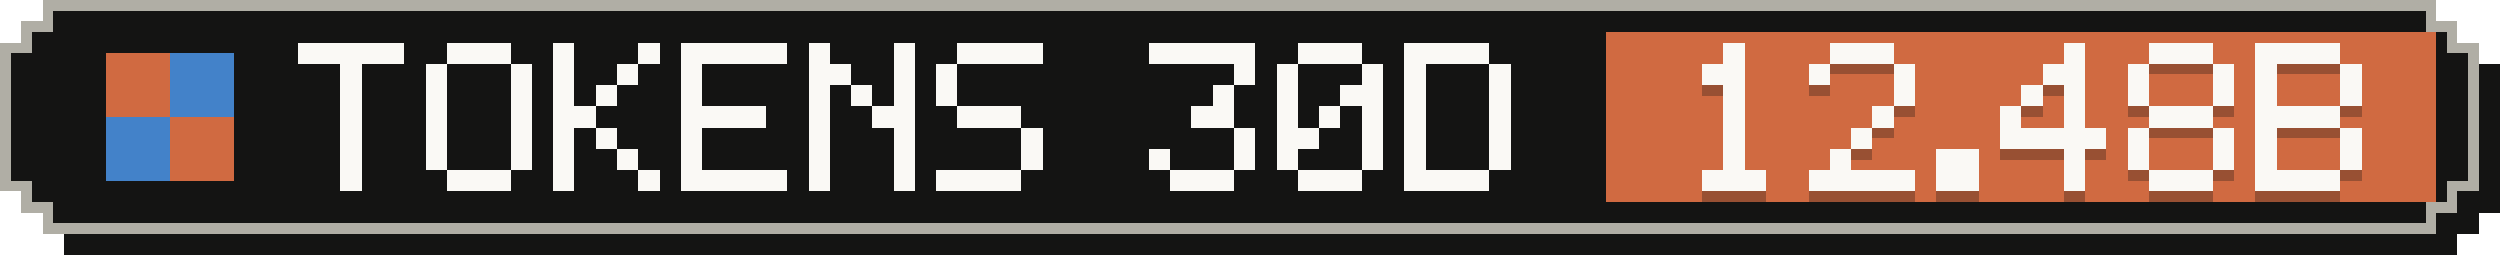
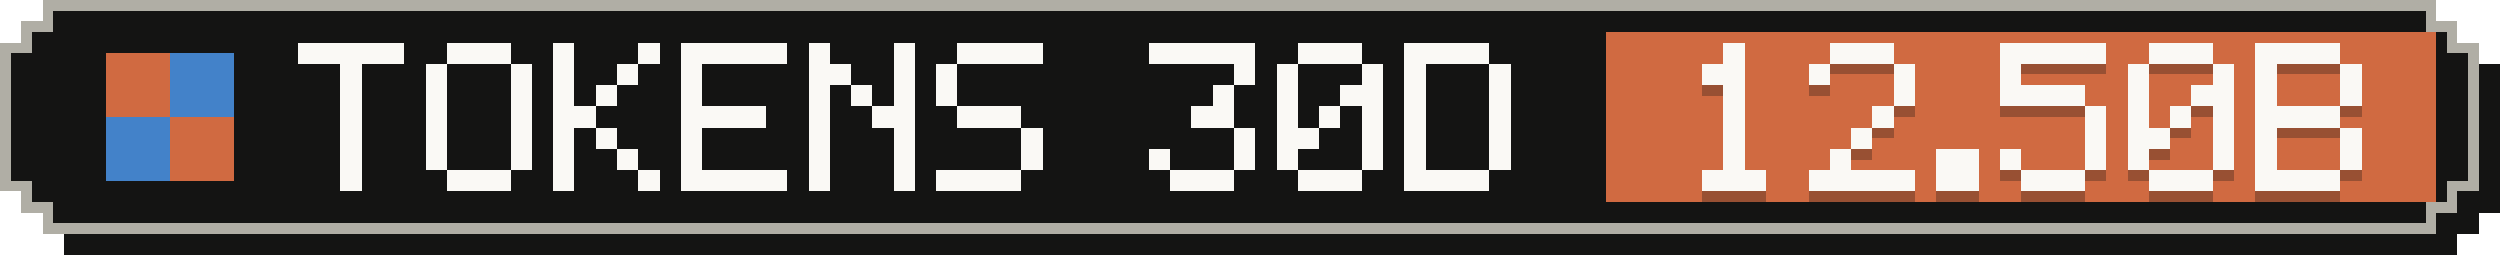
- <svg xmlns="http://www.w3.org/2000/svg" width="235" height="24" viewBox="0 0 235 24" role="img" aria-label="Tokens, last 30 days: 12.48B">
+ <svg xmlns="http://www.w3.org/2000/svg" width="235" height="24" viewBox="0 0 235 24" role="img" aria-label="Tokens, last 30 days: 12.50B">
  <g shape-rendering="crispEdges">
    <path fill="#141413" d="M6,2 H231 V4 H233 V6 H235 V20 H233 V22 H231 V24 H6 V22 H4 V20 H2 V6 H4 V4 H6 Z" />
    <path fill="#b0aea5" d="M4,0 H229 V2 H231 V4 H233 V18 H231 V20 H229 V22 H4 V20 H2 V18 H0 V4 H2 V2 H4 Z" />
    <path fill="#141413" d="M5,1 H228 V3 H230 V5 H232 V17 H230 V19 H228 V21 H5 V19 H3 V17 H1 V5 H3 V3 H5 Z" />
    <rect fill="#d06a41" x="151" y="3" width="78" height="16" />
    <g fill="#d06a41">
      <rect x="10" y="5" width="6" height="6" />
      <rect x="16" y="11" width="6" height="6" />
    </g>
    <g fill="#4382c9">
      <rect x="16" y="5" width="6" height="6" />
      <rect x="10" y="11" width="6" height="6" />
    </g>
    <g fill="#faf9f5">
      <rect x="28" y="4" width="10" height="2" />
      <rect x="32" y="6" width="2" height="2" />
      <rect x="32" y="8" width="2" height="2" />
      <rect x="32" y="10" width="2" height="2" />
      <rect x="32" y="12" width="2" height="2" />
      <rect x="32" y="14" width="2" height="2" />
      <rect x="32" y="16" width="2" height="2" />
      <rect x="42" y="4" width="6" height="2" />
      <rect x="40" y="6" width="2" height="2" />
      <rect x="48" y="6" width="2" height="2" />
      <rect x="40" y="8" width="2" height="2" />
      <rect x="48" y="8" width="2" height="2" />
      <rect x="40" y="10" width="2" height="2" />
      <rect x="48" y="10" width="2" height="2" />
      <rect x="40" y="12" width="2" height="2" />
      <rect x="48" y="12" width="2" height="2" />
      <rect x="40" y="14" width="2" height="2" />
      <rect x="48" y="14" width="2" height="2" />
      <rect x="42" y="16" width="6" height="2" />
      <rect x="52" y="4" width="2" height="2" />
      <rect x="60" y="4" width="2" height="2" />
      <rect x="52" y="6" width="2" height="2" />
      <rect x="58" y="6" width="2" height="2" />
      <rect x="52" y="8" width="2" height="2" />
      <rect x="56" y="8" width="2" height="2" />
      <rect x="52" y="10" width="4" height="2" />
      <rect x="52" y="12" width="2" height="2" />
      <rect x="56" y="12" width="2" height="2" />
      <rect x="52" y="14" width="2" height="2" />
      <rect x="58" y="14" width="2" height="2" />
      <rect x="52" y="16" width="2" height="2" />
      <rect x="60" y="16" width="2" height="2" />
      <rect x="64" y="4" width="10" height="2" />
      <rect x="64" y="6" width="2" height="2" />
      <rect x="64" y="8" width="2" height="2" />
      <rect x="64" y="10" width="8" height="2" />
      <rect x="64" y="12" width="2" height="2" />
      <rect x="64" y="14" width="2" height="2" />
      <rect x="64" y="16" width="10" height="2" />
      <rect x="76" y="4" width="2" height="2" />
      <rect x="84" y="4" width="2" height="2" />
      <rect x="76" y="6" width="4" height="2" />
      <rect x="84" y="6" width="2" height="2" />
      <rect x="76" y="8" width="2" height="2" />
      <rect x="80" y="8" width="2" height="2" />
      <rect x="84" y="8" width="2" height="2" />
      <rect x="76" y="10" width="2" height="2" />
      <rect x="82" y="10" width="4" height="2" />
      <rect x="76" y="12" width="2" height="2" />
      <rect x="84" y="12" width="2" height="2" />
      <rect x="76" y="14" width="2" height="2" />
      <rect x="84" y="14" width="2" height="2" />
      <rect x="76" y="16" width="2" height="2" />
      <rect x="84" y="16" width="2" height="2" />
      <rect x="90" y="4" width="8" height="2" />
      <rect x="88" y="6" width="2" height="2" />
      <rect x="88" y="8" width="2" height="2" />
      <rect x="90" y="10" width="6" height="2" />
      <rect x="96" y="12" width="2" height="2" />
      <rect x="96" y="14" width="2" height="2" />
      <rect x="88" y="16" width="8" height="2" />
      <rect x="108" y="4" width="10" height="2" />
      <rect x="116" y="6" width="2" height="2" />
      <rect x="114" y="8" width="2" height="2" />
      <rect x="112" y="10" width="4" height="2" />
      <rect x="116" y="12" width="2" height="2" />
      <rect x="108" y="14" width="2" height="2" />
      <rect x="116" y="14" width="2" height="2" />
      <rect x="110" y="16" width="6" height="2" />
      <rect x="122" y="4" width="6" height="2" />
      <rect x="120" y="6" width="2" height="2" />
      <rect x="128" y="6" width="2" height="2" />
      <rect x="120" y="8" width="2" height="2" />
      <rect x="126" y="8" width="4" height="2" />
      <rect x="120" y="10" width="2" height="2" />
      <rect x="124" y="10" width="2" height="2" />
      <rect x="128" y="10" width="2" height="2" />
      <rect x="120" y="12" width="4" height="2" />
      <rect x="128" y="12" width="2" height="2" />
      <rect x="120" y="14" width="2" height="2" />
      <rect x="128" y="14" width="2" height="2" />
      <rect x="122" y="16" width="6" height="2" />
      <rect x="132" y="4" width="8" height="2" />
      <rect x="132" y="6" width="2" height="2" />
      <rect x="140" y="6" width="2" height="2" />
      <rect x="132" y="8" width="2" height="2" />
      <rect x="140" y="8" width="2" height="2" />
      <rect x="132" y="10" width="2" height="2" />
      <rect x="140" y="10" width="2" height="2" />
      <rect x="132" y="12" width="2" height="2" />
      <rect x="140" y="12" width="2" height="2" />
      <rect x="132" y="14" width="2" height="2" />
      <rect x="140" y="14" width="2" height="2" />
      <rect x="132" y="16" width="8" height="2" />
    </g>
    <g fill="#141413" fill-opacity=".3">
      <rect x="162" y="5" width="2" height="2" />
      <rect x="160" y="7" width="4" height="2" />
      <rect x="162" y="9" width="2" height="2" />
      <rect x="162" y="11" width="2" height="2" />
      <rect x="162" y="13" width="2" height="2" />
      <rect x="162" y="15" width="2" height="2" />
      <rect x="160" y="17" width="6" height="2" />
      <rect x="172" y="5" width="6" height="2" />
      <rect x="170" y="7" width="2" height="2" />
      <rect x="178" y="7" width="2" height="2" />
      <rect x="178" y="9" width="2" height="2" />
      <rect x="176" y="11" width="2" height="2" />
      <rect x="174" y="13" width="2" height="2" />
      <rect x="172" y="15" width="2" height="2" />
      <rect x="170" y="17" width="10" height="2" />
      <rect x="182" y="15" width="4" height="2" />
      <rect x="182" y="17" width="4" height="2" />
-       <rect x="194" y="5" width="2" height="2" />
-       <rect x="192" y="7" width="4" height="2" />
-       <rect x="190" y="9" width="2" height="2" />
-       <rect x="194" y="9" width="2" height="2" />
-       <rect x="188" y="11" width="2" height="2" />
-       <rect x="194" y="11" width="2" height="2" />
-       <rect x="188" y="13" width="10" height="2" />
-       <rect x="194" y="15" width="2" height="2" />
-       <rect x="194" y="17" width="2" height="2" />
+       <rect x="188" y="5" width="10" height="2" />
+       <rect x="188" y="7" width="2" height="2" />
+       <rect x="188" y="9" width="8" height="2" />
+       <rect x="196" y="11" width="2" height="2" />
+       <rect x="196" y="13" width="2" height="2" />
+       <rect x="188" y="15" width="2" height="2" />
+       <rect x="196" y="15" width="2" height="2" />
+       <rect x="190" y="17" width="6" height="2" />
      <rect x="202" y="5" width="6" height="2" />
      <rect x="200" y="7" width="2" height="2" />
      <rect x="208" y="7" width="2" height="2" />
      <rect x="200" y="9" width="2" height="2" />
-       <rect x="208" y="9" width="2" height="2" />
-       <rect x="202" y="11" width="6" height="2" />
-       <rect x="200" y="13" width="2" height="2" />
+       <rect x="206" y="9" width="4" height="2" />
+       <rect x="200" y="11" width="2" height="2" />
+       <rect x="204" y="11" width="2" height="2" />
+       <rect x="208" y="11" width="2" height="2" />
+       <rect x="200" y="13" width="4" height="2" />
      <rect x="208" y="13" width="2" height="2" />
      <rect x="200" y="15" width="2" height="2" />
      <rect x="208" y="15" width="2" height="2" />
      <rect x="202" y="17" width="6" height="2" />
      <rect x="212" y="5" width="8" height="2" />
      <rect x="212" y="7" width="2" height="2" />
      <rect x="220" y="7" width="2" height="2" />
      <rect x="212" y="9" width="2" height="2" />
      <rect x="220" y="9" width="2" height="2" />
      <rect x="212" y="11" width="8" height="2" />
      <rect x="212" y="13" width="2" height="2" />
      <rect x="220" y="13" width="2" height="2" />
      <rect x="212" y="15" width="2" height="2" />
      <rect x="220" y="15" width="2" height="2" />
      <rect x="212" y="17" width="8" height="2" />
    </g>
    <g fill="#faf9f5">
      <rect x="162" y="4" width="2" height="2" />
      <rect x="160" y="6" width="4" height="2" />
      <rect x="162" y="8" width="2" height="2" />
      <rect x="162" y="10" width="2" height="2" />
      <rect x="162" y="12" width="2" height="2" />
      <rect x="162" y="14" width="2" height="2" />
      <rect x="160" y="16" width="6" height="2" />
      <rect x="172" y="4" width="6" height="2" />
      <rect x="170" y="6" width="2" height="2" />
      <rect x="178" y="6" width="2" height="2" />
      <rect x="178" y="8" width="2" height="2" />
      <rect x="176" y="10" width="2" height="2" />
      <rect x="174" y="12" width="2" height="2" />
      <rect x="172" y="14" width="2" height="2" />
      <rect x="170" y="16" width="10" height="2" />
      <rect x="182" y="14" width="4" height="2" />
      <rect x="182" y="16" width="4" height="2" />
-       <rect x="194" y="4" width="2" height="2" />
-       <rect x="192" y="6" width="4" height="2" />
-       <rect x="190" y="8" width="2" height="2" />
-       <rect x="194" y="8" width="2" height="2" />
-       <rect x="188" y="10" width="2" height="2" />
-       <rect x="194" y="10" width="2" height="2" />
-       <rect x="188" y="12" width="10" height="2" />
-       <rect x="194" y="14" width="2" height="2" />
-       <rect x="194" y="16" width="2" height="2" />
+       <rect x="188" y="4" width="10" height="2" />
+       <rect x="188" y="6" width="2" height="2" />
+       <rect x="188" y="8" width="8" height="2" />
+       <rect x="196" y="10" width="2" height="2" />
+       <rect x="196" y="12" width="2" height="2" />
+       <rect x="188" y="14" width="2" height="2" />
+       <rect x="196" y="14" width="2" height="2" />
+       <rect x="190" y="16" width="6" height="2" />
      <rect x="202" y="4" width="6" height="2" />
      <rect x="200" y="6" width="2" height="2" />
      <rect x="208" y="6" width="2" height="2" />
      <rect x="200" y="8" width="2" height="2" />
-       <rect x="208" y="8" width="2" height="2" />
-       <rect x="202" y="10" width="6" height="2" />
-       <rect x="200" y="12" width="2" height="2" />
+       <rect x="206" y="8" width="4" height="2" />
+       <rect x="200" y="10" width="2" height="2" />
+       <rect x="204" y="10" width="2" height="2" />
+       <rect x="208" y="10" width="2" height="2" />
+       <rect x="200" y="12" width="4" height="2" />
      <rect x="208" y="12" width="2" height="2" />
      <rect x="200" y="14" width="2" height="2" />
      <rect x="208" y="14" width="2" height="2" />
      <rect x="202" y="16" width="6" height="2" />
      <rect x="212" y="4" width="8" height="2" />
      <rect x="212" y="6" width="2" height="2" />
      <rect x="220" y="6" width="2" height="2" />
      <rect x="212" y="8" width="2" height="2" />
      <rect x="220" y="8" width="2" height="2" />
      <rect x="212" y="10" width="8" height="2" />
      <rect x="212" y="12" width="2" height="2" />
      <rect x="220" y="12" width="2" height="2" />
      <rect x="212" y="14" width="2" height="2" />
      <rect x="220" y="14" width="2" height="2" />
      <rect x="212" y="16" width="8" height="2" />
    </g>
  </g>
</svg>
